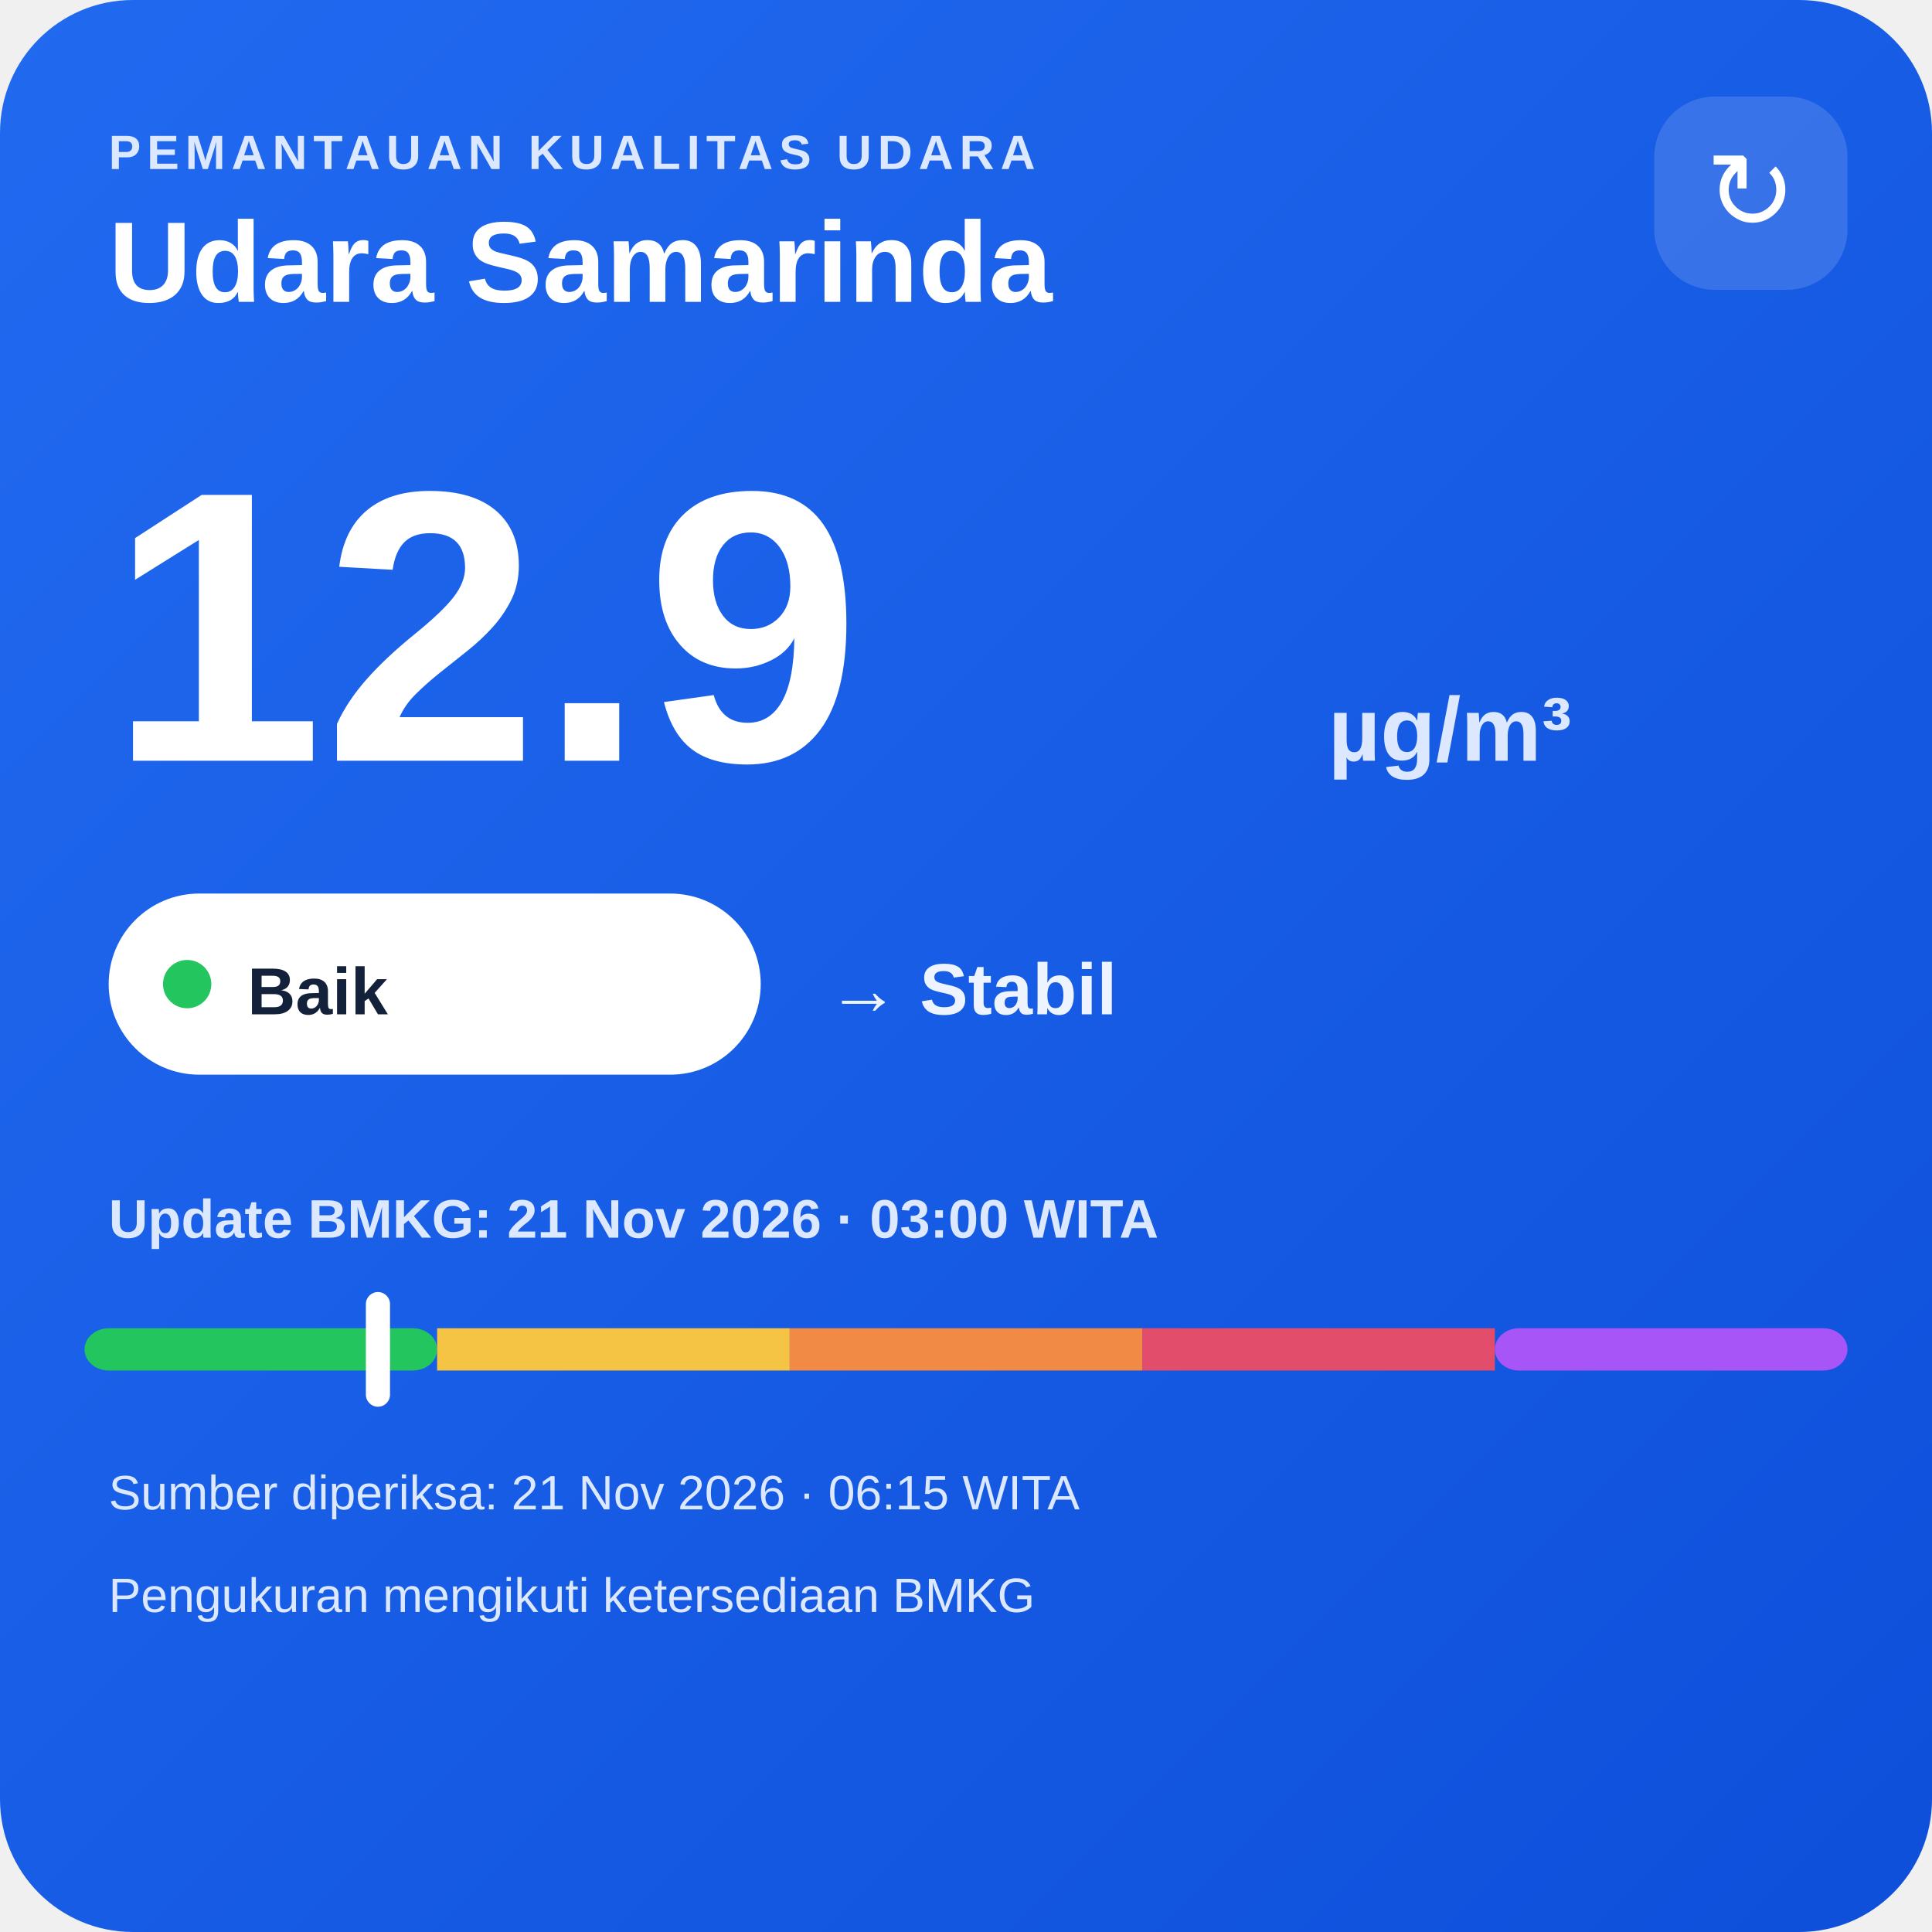
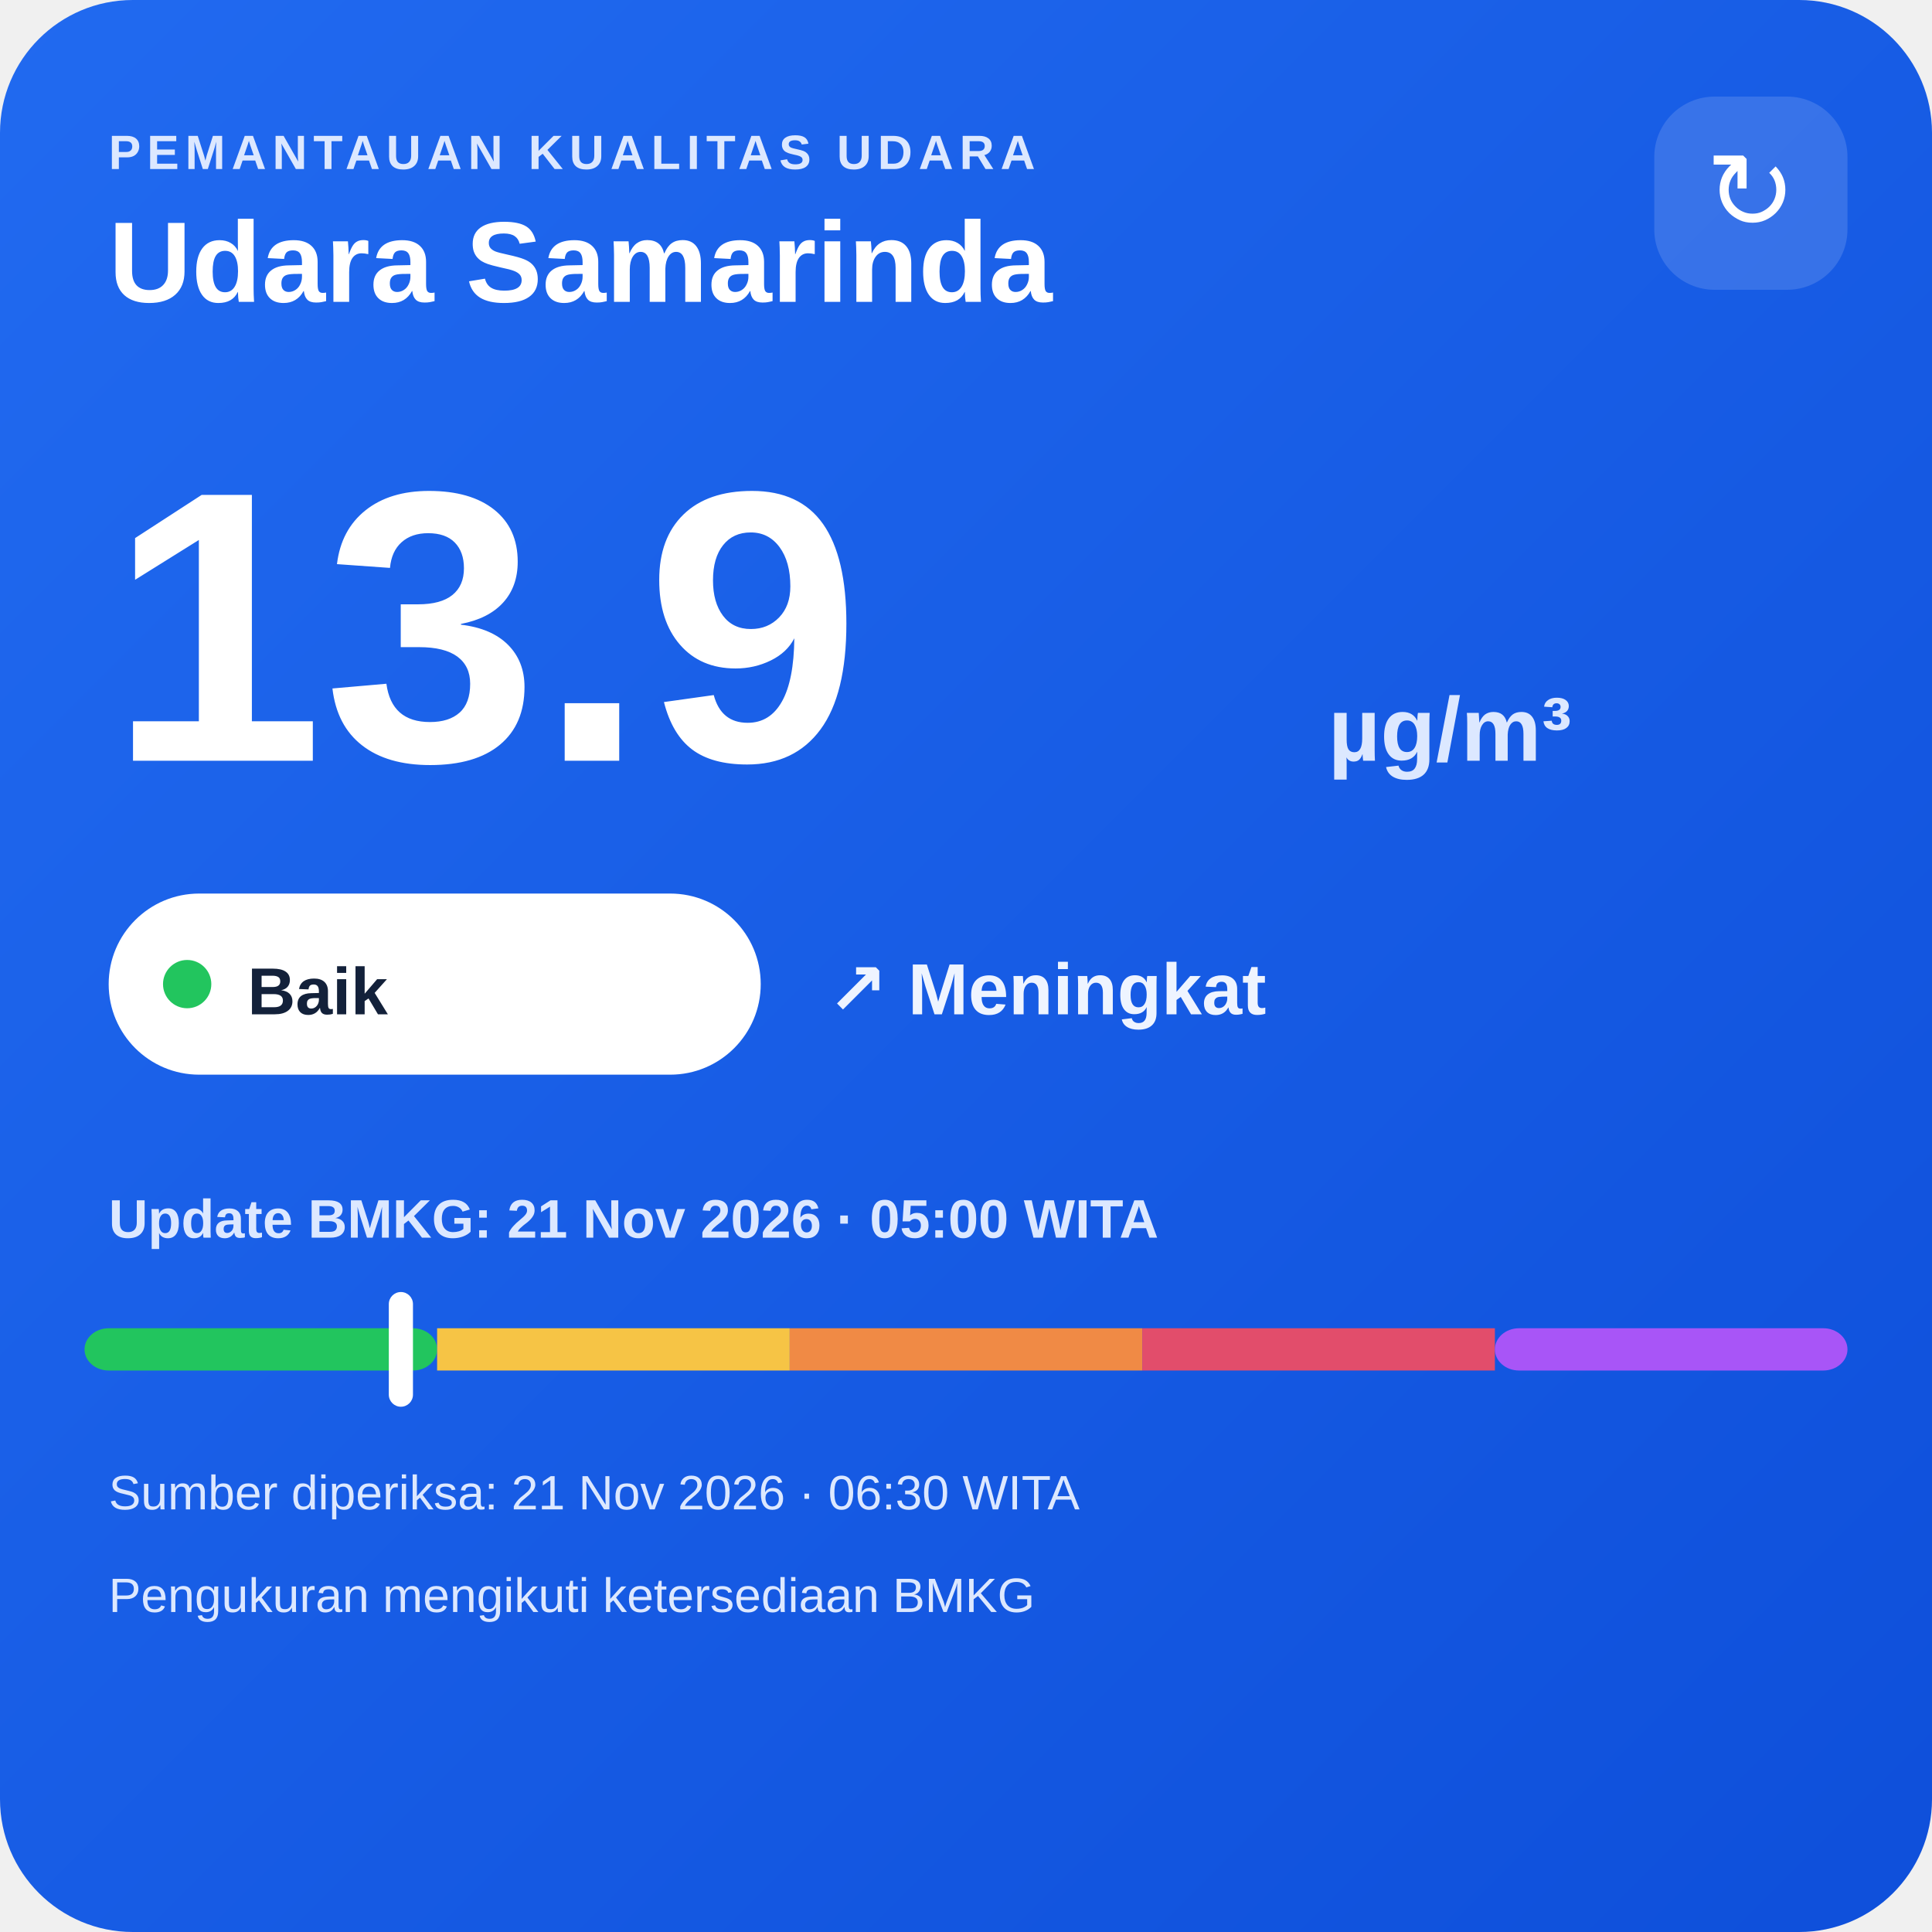
<svg xmlns="http://www.w3.org/2000/svg" width="320" height="320" viewBox="0 0 320 320">
  <defs>
    <linearGradient id="bg" x1="0" y1="0" x2="1" y2="1">
      <stop offset="0" stop-color="#216af0" />
      <stop offset="1" stop-color="#0e4fda" />
    </linearGradient>
  </defs>
  <rect width="320" height="320" rx="22" fill="url(#bg)" />
  <text x="18" y="28" fill="#dce8ff" font-family="Arial,sans-serif" font-size="8" font-weight="700" letter-spacing="1">PEMANTAUAN KUALITAS UDARA</text>
  <text x="18" y="50" fill="#ffffff" font-family="Arial,sans-serif" font-size="19" font-weight="700">Udara Samarinda</text>
  <rect x="274" y="16" width="32" height="32" rx="10" fill="#ffffff" fill-opacity=".14" />
  <text x="290" y="38" text-anchor="middle" fill="#ffffff" font-family="Arial,sans-serif" font-size="18">↻</text>
-   <text x="18" y="126" fill="#ffffff" font-family="Arial,sans-serif" font-size="64" font-weight="800">12.9</text>
+   <text x="18" y="126" fill="#ffffff" font-family="Arial,sans-serif" font-size="64" font-weight="800">13.9</text>
  <text x="220" y="126" fill="#dce8ff" font-family="Arial,sans-serif" font-size="15" font-weight="700">µg/m³</text>
  <rect x="18" y="148" width="108" height="30" rx="15" fill="#ffffff" />
  <circle cx="31" cy="163" r="4" fill="#22c55e" />
  <text x="41" y="168" fill="#13213a" font-family="Arial,sans-serif" font-size="11" font-weight="700">Baik</text>
-   <text x="137" y="168" fill="#eef4ff" font-family="Arial,sans-serif" font-size="12" font-weight="700">→ Stabil</text>
-   <text x="18" y="205" fill="#dce8ff" font-family="Arial,sans-serif" font-size="9" font-weight="700">Update BMKG: 21 Nov 2026 · 03:00 WITA</text>
+   <text x="137" y="168" fill="#eef4ff" font-family="Arial,sans-serif" font-size="12" font-weight="700">↗ Meningkat</text>
+   <text x="18" y="205" fill="#dce8ff" font-family="Arial,sans-serif" font-size="9" font-weight="700">Update BMKG: 21 Nov 2026 · 05:00 WITA</text>
  <rect x="14" y="220" width="58.4" height="7" rx="4" fill="#22c55e" />
  <rect x="72.4" y="220" width="58.4" height="7" fill="#f6c445" />
  <rect x="130.8" y="220" width="58.4" height="7" fill="#f08a45" />
  <rect x="189.2" y="220" width="58.4" height="7" fill="#e24d6b" />
  <rect x="247.6" y="220" width="58.4" height="7" rx="4" fill="#a855f7" />
-   <rect x="60.6" y="214" width="4" height="19" rx="2" fill="#ffffff" />
-   <text x="18" y="250" fill="#dce8ff" font-family="Arial,sans-serif" font-size="8">Sumber diperiksa: 21 Nov 2026 · 06:15 WITA</text>
+   <rect x="64.4" y="214" width="4" height="19" rx="2" fill="#ffffff" />
+   <text x="18" y="250" fill="#dce8ff" font-family="Arial,sans-serif" font-size="8">Sumber diperiksa: 21 Nov 2026 · 06:30 WITA</text>
  <text x="18" y="267" fill="#dce8ff" font-family="Arial,sans-serif" font-size="8">Pengukuran mengikuti ketersediaan BMKG</text>
</svg>
